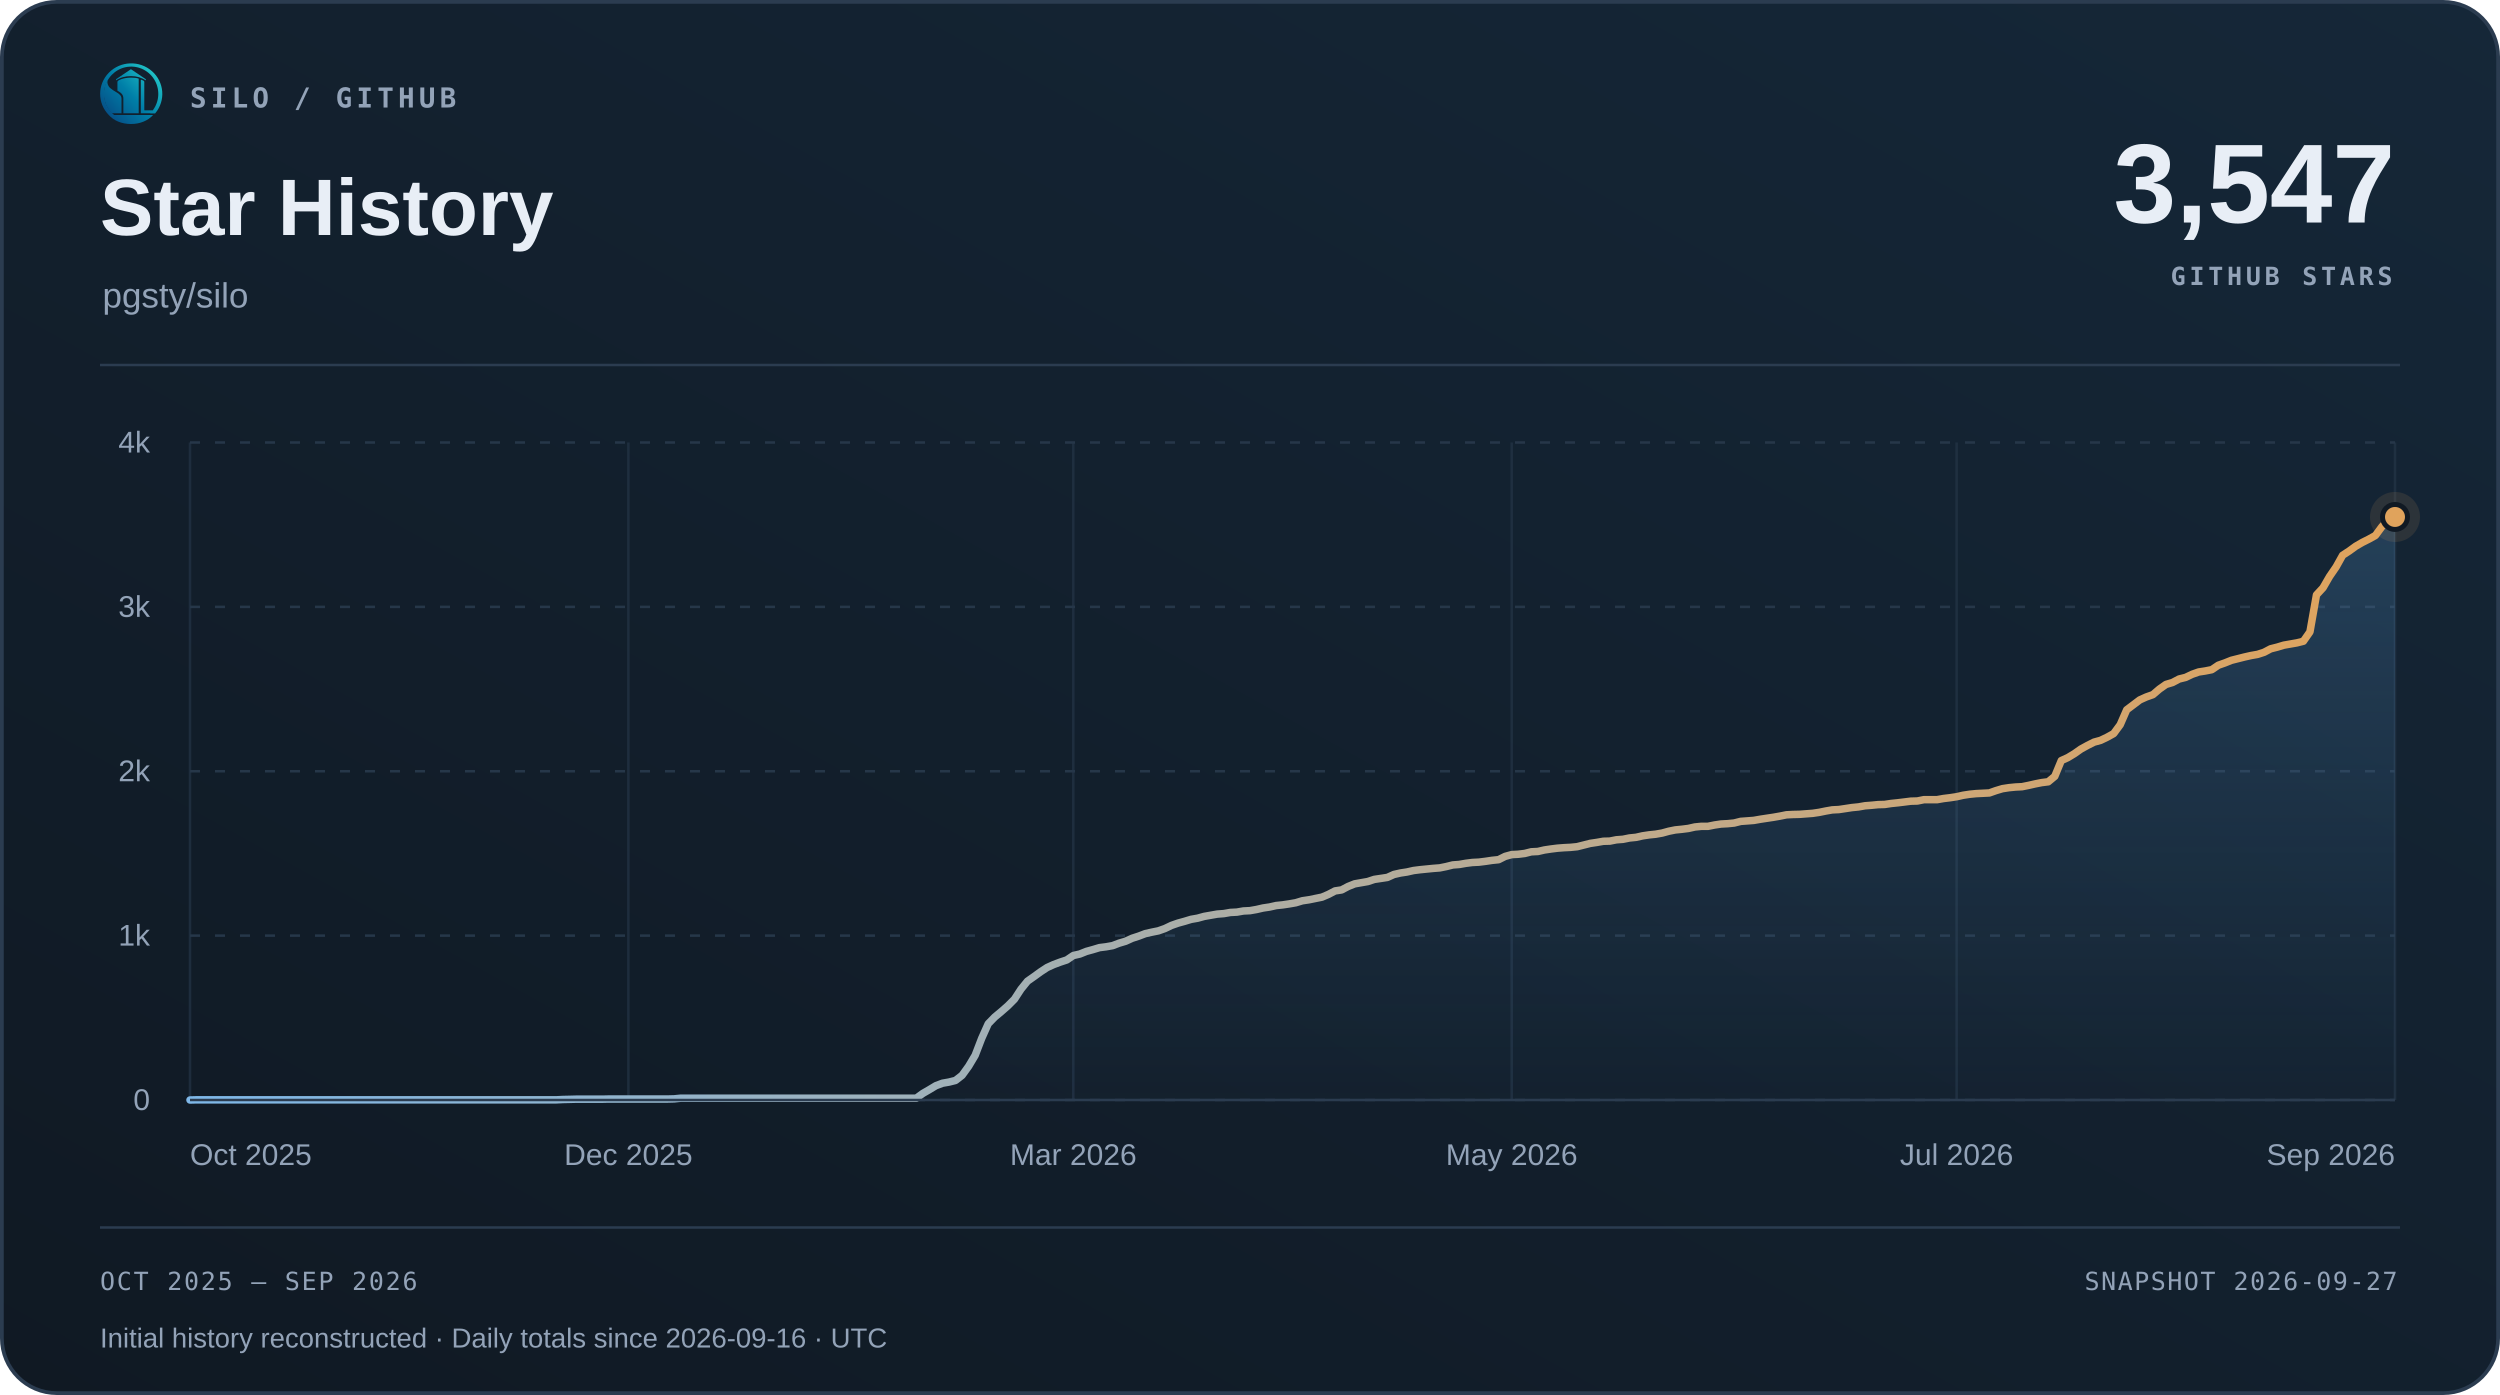
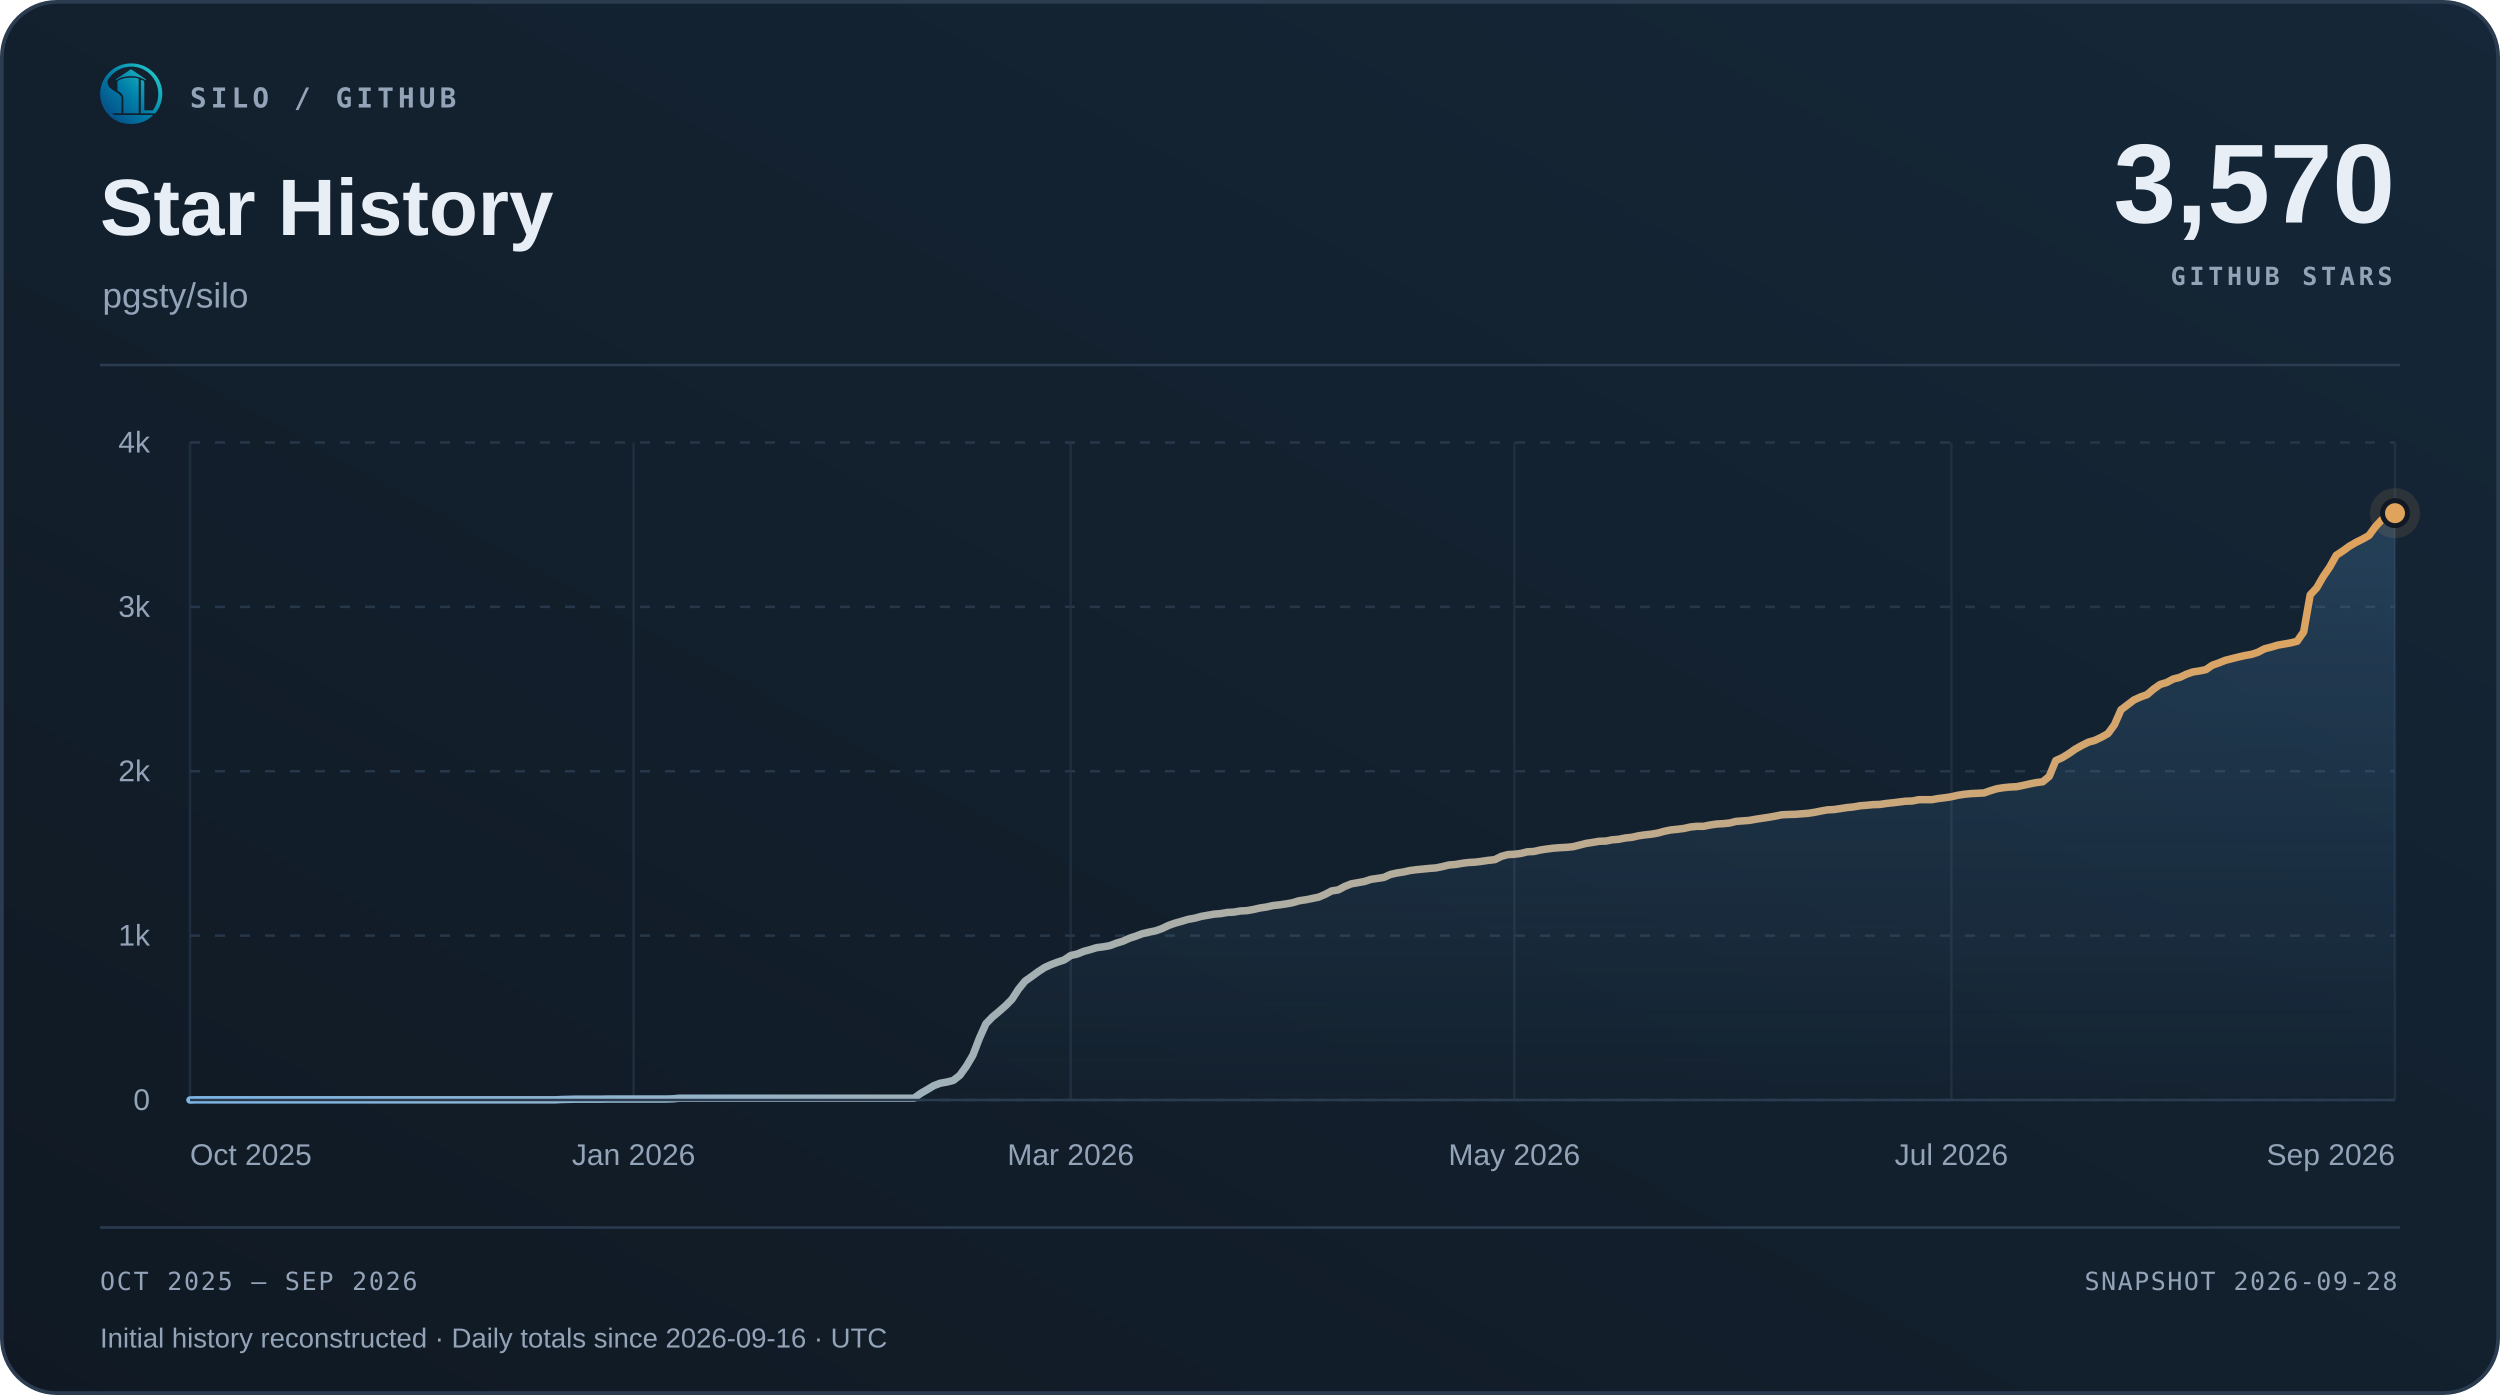
<svg xmlns="http://www.w3.org/2000/svg" width="1000" height="558" viewBox="0 0 1000 558" role="img" aria-labelledby="title desc">
  <defs>
    <linearGradient id="surface" x1="0" y1="1" x2="1" y2="0">
      <stop offset="0" stop-color="#101923" />
      <stop offset="1" stop-color="#152738" />
    </linearGradient>
    <linearGradient id="accent" x1="0" y1="0" x2="1" y2="0">
      <stop offset="0" stop-color="#7fb8e8" />
      <stop offset="1" stop-color="#e0a35c" />
    </linearGradient>
    <linearGradient id="area" x1="0" y1="0" x2="0" y2="1">
      <stop offset="0" stop-color="#5da2dd" stop-opacity=".22" />
      <stop offset="1" stop-color="#5da2dd" stop-opacity=".015" />
    </linearGradient>
  </defs>
  <rect x=".75" y=".75" width="998.5" height="556.5" rx="22" fill="url(#surface)" stroke="#2b3c50" stroke-width="1.5" />
  <svg x="40" y="25" width="25" height="25" viewBox="230 213 570 570">
    <defs>
      <linearGradient id="silo-color" x1="276" y1="720" x2="742" y2="286" gradientUnits="userSpaceOnUse">
        <stop offset="0" stop-color="#064A83" />
        <stop offset="0.5" stop-color="#007FA8" />
        <stop offset="1" stop-color="#22C7C9" />
      </linearGradient>
    </defs>
    <g fill="url(#silo-color)">
      <path d="       M 734 676       A 283.5 278.5 0 1 0 310 692       L 359 692       A 247 248.5 0 1 1 688 676       Z" />
      <path d="       M 300.57 375       C 292 390 300 430 328 450       C 343 461 357 472 374 481       C 410 501 426 517 426 544       L 426 676       L 336 676       C 308 647 286 608 274 565       C 262 522 263 479 272 439       C 278 413 286 389 300.57 375       Z" />
      <path d="       M 602 373       Q 602 368 607 370       C 619 374 634 381 634 389       L 634 647       Q 634 649 636 649       L 708 649       L 734 676       L 602 676       Z" />
      <path d="       M 310 692       L 714 692       C 668 743 596 774 512 774       C 428 774 355 743 310 692       Z" />
      <path d="       M 389 389       C 389 374 447 351 512 351       C 540 351 565 354 580 359       Q 583 360 583 364       L 583 676       L 443 676       L 443 541       C 443 509 426 490 389 470       Z" />
      <path d="       M 512 274       L 647 365       Q 649 370 647 376       C 609 350 563 337 512 337       C 460 337 414 350 377 376       Q 375 370 377 365       Z" />
    </g>
  </svg>
  <text x="76" y="43" font-family="Menlo,Consolas,monospace" font-size="11" font-weight="600" fill="#93a3b8" text-anchor="start" letter-spacing="1.7">SILO / GITHUB</text>
  <text x="40" y="94" font-family="Arial,Helvetica,sans-serif" font-size="32" font-weight="700" fill="#e8eef6" text-anchor="start">Star History</text>
  <text x="41" y="123" font-family="Arial,Helvetica,sans-serif" font-size="14" font-weight="400" fill="#93a3b8" text-anchor="start">pgsty/silo</text>
-   <text x="958" y="89" font-family="Arial,Helvetica,sans-serif" font-size="45" font-weight="700" fill="#e8eef6" text-anchor="end">3,547</text>
+   <text x="958" y="89" font-family="Arial,Helvetica,sans-serif" font-size="45" font-weight="700" fill="#e8eef6" text-anchor="end">3,570</text>
  <text x="957" y="114" font-family="Menlo,Consolas,monospace" font-size="10" font-weight="600" fill="#93a3b8" text-anchor="end" letter-spacing="1.5">GITHUB STARS</text>
  <path d="M40 146 H960" stroke="#2b3c50" />
  <path d="M76 440.00 H958" stroke="#263749" stroke-dasharray="4 6" />
  <text x="60" y="444.0" font-family="Arial,Helvetica,sans-serif" font-size="12" font-weight="400" fill="#93a3b8" text-anchor="end">0</text>
  <path d="M76 374.25 H958" stroke="#263749" stroke-dasharray="4 6" />
  <text x="60" y="378.25" font-family="Arial,Helvetica,sans-serif" font-size="12" font-weight="400" fill="#93a3b8" text-anchor="end">1k</text>
  <path d="M76 308.50 H958" stroke="#263749" stroke-dasharray="4 6" />
  <text x="60" y="312.5" font-family="Arial,Helvetica,sans-serif" font-size="12" font-weight="400" fill="#93a3b8" text-anchor="end">2k</text>
  <path d="M76 242.75 H958" stroke="#263749" stroke-dasharray="4 6" />
  <text x="60" y="246.75" font-family="Arial,Helvetica,sans-serif" font-size="12" font-weight="400" fill="#93a3b8" text-anchor="end">3k</text>
  <path d="M76 177.00 H958" stroke="#263749" stroke-dasharray="4 6" />
  <text x="60" y="181.0" font-family="Arial,Helvetica,sans-serif" font-size="12" font-weight="400" fill="#93a3b8" text-anchor="end">4k</text>
  <path d="M76.00 177 V440" stroke="#263749" stroke-opacity=".65" />
  <text x="76.0" y="466" font-family="Arial,Helvetica,sans-serif" font-size="12" font-weight="400" fill="#93a3b8" text-anchor="start">Oct 2025</text>
-   <path d="M251.35 177 V440" stroke="#263749" stroke-opacity=".65" />
-   <text x="251.35" y="466" font-family="Arial,Helvetica,sans-serif" font-size="12" font-weight="400" fill="#93a3b8" text-anchor="middle">Dec 2025</text>
-   <path d="M429.32 177 V440" stroke="#263749" stroke-opacity=".65" />
-   <text x="429.32" y="466" font-family="Arial,Helvetica,sans-serif" font-size="12" font-weight="400" fill="#93a3b8" text-anchor="middle">Mar 2026</text>
-   <path d="M604.68 177 V440" stroke="#263749" stroke-opacity=".65" />
-   <text x="604.68" y="466" font-family="Arial,Helvetica,sans-serif" font-size="12" font-weight="400" fill="#93a3b8" text-anchor="middle">May 2026</text>
-   <path d="M782.65 177 V440" stroke="#263749" stroke-opacity=".65" />
-   <text x="782.65" y="466" font-family="Arial,Helvetica,sans-serif" font-size="12" font-weight="400" fill="#93a3b8" text-anchor="middle">Jul 2026</text>
+   <path d="M253.44 177 V440" stroke="#263749" stroke-opacity=".65" />
+   <text x="253.44" y="466" font-family="Arial,Helvetica,sans-serif" font-size="12" font-weight="400" fill="#93a3b8" text-anchor="middle">Jan 2026</text>
+   <path d="M428.28 177 V440" stroke="#263749" stroke-opacity=".65" />
+   <text x="428.28" y="466" font-family="Arial,Helvetica,sans-serif" font-size="12" font-weight="400" fill="#93a3b8" text-anchor="middle">Mar 2026</text>
+   <path d="M605.72 177 V440" stroke="#263749" stroke-opacity=".65" />
+   <text x="605.72" y="466" font-family="Arial,Helvetica,sans-serif" font-size="12" font-weight="400" fill="#93a3b8" text-anchor="middle">May 2026</text>
+   <path d="M780.56 177 V440" stroke="#263749" stroke-opacity=".65" />
+   <text x="780.56" y="466" font-family="Arial,Helvetica,sans-serif" font-size="12" font-weight="400" fill="#93a3b8" text-anchor="middle">Jul 2026</text>
  <path d="M958.00 177 V440" stroke="#263749" stroke-opacity=".65" />
  <text x="958.0" y="466" font-family="Arial,Helvetica,sans-serif" font-size="12" font-weight="400" fill="#93a3b8" text-anchor="end">Sep 2026</text>
-   <path d="M76.00 440.00 L78.62 439.93 L81.23 439.93 L83.85 439.93 L86.47 439.93 L89.09 439.93 L91.70 439.93 L94.32 439.93 L96.94 439.93 L99.55 439.93 L102.17 439.93 L104.79 439.93 L107.41 439.93 L110.02 439.93 L112.64 439.93 L115.26 439.93 L117.88 439.93 L120.49 439.93 L123.11 439.93 L125.73 439.93 L128.34 439.93 L130.96 439.93 L133.58 439.93 L136.20 439.93 L138.81 439.93 L141.43 439.93 L144.05 439.93 L146.66 439.93 L149.28 439.93 L151.90 439.93 L154.52 439.93 L157.13 439.93 L159.75 439.93 L162.37 439.93 L164.99 439.93 L167.60 439.93 L170.22 439.93 L172.84 439.93 L175.45 439.93 L178.07 439.93 L180.69 439.93 L183.31 439.93 L185.92 439.93 L188.54 439.93 L191.16 439.93 L193.77 439.93 L196.39 439.93 L199.01 439.93 L201.63 439.93 L204.24 439.93 L206.86 439.93 L209.48 439.93 L212.09 439.93 L214.71 439.93 L217.33 439.93 L219.95 439.93 L222.56 439.93 L225.18 439.80 L227.80 439.74 L230.42 439.67 L233.03 439.67 L235.65 439.67 L238.27 439.67 L240.88 439.67 L243.50 439.61 L246.12 439.61 L248.74 439.61 L251.35 439.61 L253.97 439.61 L256.59 439.61 L259.20 439.61 L261.82 439.61 L264.44 439.61 L267.06 439.61 L269.67 439.54 L272.29 439.28 L274.91 439.28 L277.53 439.28 L280.14 439.28 L282.76 439.28 L285.38 439.28 L287.99 439.28 L290.61 439.28 L293.23 439.28 L295.85 439.28 L298.46 439.28 L301.08 439.28 L303.70 439.28 L306.31 439.28 L308.93 439.28 L311.55 439.28 L314.17 439.28 L316.78 439.28 L319.40 439.28 L322.02 439.28 L324.64 439.28 L327.25 439.28 L329.87 439.28 L332.49 439.28 L335.10 439.28 L337.72 439.28 L340.34 439.28 L342.96 439.28 L345.57 439.28 L348.19 439.28 L350.81 439.28 L353.42 439.28 L356.04 439.28 L358.66 439.28 L361.28 439.28 L363.89 439.28 L366.51 439.28 L369.13 437.37 L371.74 435.86 L374.36 434.28 L376.98 433.29 L379.60 432.83 L382.21 432.18 L384.83 430.14 L387.45 426.52 L390.07 422.12 L392.68 415.34 L395.30 409.49 L397.92 406.80 L400.53 404.63 L403.15 402.33 L405.77 399.70 L408.39 395.68 L411.00 392.46 L413.62 390.62 L416.24 388.72 L418.85 387.01 L421.47 385.82 L424.09 384.84 L426.71 383.98 L429.32 382.21 L431.94 381.61 L434.56 380.56 L437.18 379.84 L439.79 379.05 L442.41 378.72 L445.03 378.26 L447.64 377.27 L450.26 376.49 L452.88 375.30 L455.50 374.45 L458.11 373.46 L460.73 372.87 L463.35 372.34 L465.96 371.42 L468.58 370.17 L471.20 369.25 L473.82 368.53 L476.43 367.74 L479.05 367.28 L481.67 366.56 L484.28 366.10 L486.90 365.64 L489.52 365.44 L492.14 364.98 L494.75 364.85 L497.37 364.39 L499.99 364.26 L502.61 363.80 L505.22 363.20 L507.84 362.81 L510.46 362.22 L513.07 361.95 L515.69 361.56 L518.31 361.10 L520.93 360.31 L523.54 359.92 L526.16 359.39 L528.78 358.86 L531.39 357.75 L534.01 356.37 L536.63 355.97 L539.25 354.59 L541.86 353.54 L544.48 353.08 L547.10 352.62 L549.72 351.76 L552.33 351.37 L554.95 350.97 L557.57 349.79 L560.18 349.20 L562.80 348.80 L565.42 348.21 L568.04 347.88 L570.65 347.62 L573.27 347.36 L575.89 347.16 L578.50 346.63 L581.12 345.98 L583.74 345.78 L586.36 345.32 L588.97 344.99 L591.59 344.86 L594.21 344.53 L596.82 344.14 L599.44 343.87 L602.06 342.56 L604.68 341.84 L607.29 341.70 L609.91 341.38 L612.53 340.72 L615.15 340.59 L617.76 339.99 L620.38 339.60 L623.00 339.27 L625.61 339.07 L628.23 338.94 L630.85 338.68 L633.47 338.02 L636.08 337.36 L638.70 336.97 L641.32 336.51 L643.93 336.44 L646.55 335.92 L649.17 335.72 L651.79 335.19 L654.40 334.93 L657.02 334.34 L659.64 333.95 L662.26 333.68 L664.87 333.22 L667.49 332.50 L670.11 331.97 L672.72 331.71 L675.34 331.38 L677.96 330.79 L680.58 330.53 L683.19 330.53 L685.81 330.00 L688.43 329.61 L691.04 329.47 L693.66 329.21 L696.28 328.55 L698.90 328.36 L701.51 328.16 L704.13 327.70 L706.75 327.30 L709.36 326.91 L711.98 326.45 L714.60 325.92 L717.22 325.79 L719.83 325.73 L722.45 325.53 L725.07 325.33 L727.69 324.94 L730.30 324.41 L732.92 323.95 L735.54 323.82 L738.15 323.43 L740.77 323.03 L743.39 322.77 L746.01 322.31 L748.62 322.11 L751.24 321.85 L753.86 321.78 L756.47 321.39 L759.09 321.12 L761.71 320.80 L764.33 320.47 L766.94 320.40 L769.56 319.87 L772.18 319.87 L774.80 319.87 L777.41 319.41 L780.03 319.09 L782.65 318.69 L785.26 318.10 L787.88 317.70 L790.50 317.44 L793.12 317.31 L795.73 317.18 L798.35 316.26 L800.97 315.47 L803.58 315.07 L806.20 314.81 L808.82 314.68 L811.44 314.15 L814.05 313.56 L816.67 313.04 L819.29 312.71 L821.91 310.54 L824.52 304.23 L827.14 303.04 L829.76 301.46 L832.37 299.62 L834.99 298.18 L837.61 296.86 L840.23 296.14 L842.84 294.89 L845.46 293.44 L848.08 289.89 L850.69 283.91 L853.31 281.94 L855.93 279.96 L858.55 278.78 L861.16 277.86 L863.78 275.62 L866.40 273.78 L869.01 273.00 L871.63 271.61 L874.25 270.96 L876.87 269.71 L879.48 268.79 L882.10 268.39 L884.72 267.87 L887.34 266.09 L889.95 265.17 L892.57 264.12 L895.19 263.46 L897.80 262.80 L900.42 262.21 L903.04 261.75 L905.66 260.90 L908.27 259.52 L910.89 258.86 L913.51 258.07 L916.12 257.61 L918.74 257.15 L921.36 256.49 L923.98 252.74 L926.59 237.95 L929.21 235.12 L931.83 230.59 L934.45 226.77 L937.06 222.10 L939.68 220.40 L942.30 218.49 L944.91 216.98 L947.53 215.66 L950.15 214.21 L952.77 210.66 L955.38 207.84 L958.00 206.78 L958.00 440 L76 440 Z" fill="url(#area)" />
-   <path d="M76.00 440.00 L78.62 439.93 L81.23 439.93 L83.85 439.93 L86.47 439.93 L89.09 439.93 L91.70 439.93 L94.32 439.93 L96.94 439.93 L99.55 439.93 L102.17 439.93 L104.79 439.93 L107.41 439.93 L110.02 439.93 L112.64 439.93 L115.26 439.93 L117.88 439.93 L120.49 439.93 L123.11 439.93 L125.73 439.93 L128.34 439.93 L130.96 439.93 L133.58 439.93 L136.20 439.93 L138.81 439.93 L141.43 439.93 L144.05 439.93 L146.66 439.93 L149.28 439.93 L151.90 439.93 L154.52 439.93 L157.13 439.93 L159.75 439.93 L162.37 439.93 L164.99 439.93 L167.60 439.93 L170.22 439.93 L172.84 439.93 L175.45 439.93 L178.07 439.93 L180.69 439.93 L183.31 439.93 L185.92 439.93 L188.54 439.93 L191.16 439.93 L193.77 439.93 L196.39 439.93 L199.01 439.93 L201.63 439.93 L204.24 439.93 L206.86 439.93 L209.48 439.93 L212.09 439.93 L214.71 439.93 L217.33 439.93 L219.95 439.93 L222.56 439.93 L225.18 439.80 L227.80 439.74 L230.42 439.67 L233.03 439.67 L235.65 439.67 L238.27 439.67 L240.88 439.67 L243.50 439.61 L246.12 439.61 L248.74 439.61 L251.35 439.61 L253.97 439.61 L256.59 439.61 L259.20 439.61 L261.82 439.61 L264.44 439.61 L267.06 439.61 L269.67 439.54 L272.29 439.28 L274.91 439.28 L277.53 439.28 L280.14 439.28 L282.76 439.28 L285.38 439.28 L287.99 439.28 L290.61 439.28 L293.23 439.28 L295.85 439.28 L298.46 439.28 L301.08 439.28 L303.70 439.28 L306.31 439.28 L308.93 439.28 L311.55 439.28 L314.17 439.28 L316.78 439.28 L319.40 439.28 L322.02 439.28 L324.64 439.28 L327.25 439.28 L329.87 439.28 L332.49 439.28 L335.10 439.28 L337.72 439.28 L340.34 439.28 L342.96 439.28 L345.57 439.28 L348.19 439.28 L350.81 439.28 L353.42 439.28 L356.04 439.28 L358.66 439.28 L361.28 439.28 L363.89 439.28 L366.51 439.28 L369.13 437.37 L371.74 435.86 L374.36 434.28 L376.98 433.29 L379.60 432.83 L382.21 432.18 L384.83 430.14 L387.45 426.52 L390.07 422.12 L392.68 415.34 L395.30 409.49 L397.92 406.80 L400.53 404.63 L403.15 402.33 L405.77 399.70 L408.39 395.68 L411.00 392.46 L413.62 390.62 L416.24 388.72 L418.85 387.01 L421.47 385.82 L424.09 384.84 L426.71 383.98 L429.32 382.21 L431.94 381.61 L434.56 380.56 L437.18 379.84 L439.79 379.05 L442.41 378.72 L445.03 378.26 L447.64 377.27 L450.26 376.49 L452.88 375.30 L455.50 374.45 L458.11 373.46 L460.73 372.87 L463.35 372.34 L465.96 371.42 L468.58 370.17 L471.20 369.25 L473.82 368.53 L476.43 367.74 L479.05 367.28 L481.67 366.56 L484.28 366.10 L486.90 365.64 L489.52 365.44 L492.14 364.98 L494.75 364.85 L497.37 364.39 L499.99 364.26 L502.61 363.80 L505.22 363.20 L507.84 362.81 L510.46 362.22 L513.07 361.95 L515.69 361.56 L518.31 361.10 L520.93 360.31 L523.54 359.92 L526.16 359.39 L528.78 358.86 L531.39 357.75 L534.01 356.37 L536.63 355.97 L539.25 354.59 L541.86 353.54 L544.48 353.08 L547.10 352.62 L549.72 351.76 L552.33 351.37 L554.95 350.97 L557.57 349.79 L560.18 349.20 L562.80 348.80 L565.42 348.21 L568.04 347.88 L570.65 347.62 L573.27 347.36 L575.89 347.16 L578.50 346.63 L581.12 345.98 L583.74 345.78 L586.36 345.32 L588.97 344.99 L591.59 344.86 L594.21 344.53 L596.82 344.14 L599.44 343.87 L602.06 342.56 L604.68 341.84 L607.29 341.70 L609.91 341.38 L612.53 340.72 L615.15 340.59 L617.76 339.99 L620.38 339.60 L623.00 339.27 L625.61 339.07 L628.23 338.94 L630.85 338.68 L633.47 338.02 L636.08 337.36 L638.70 336.97 L641.32 336.51 L643.93 336.44 L646.55 335.92 L649.17 335.72 L651.79 335.19 L654.40 334.93 L657.02 334.34 L659.64 333.95 L662.26 333.68 L664.87 333.22 L667.49 332.50 L670.11 331.97 L672.72 331.71 L675.34 331.38 L677.96 330.79 L680.58 330.53 L683.19 330.53 L685.81 330.00 L688.43 329.61 L691.04 329.47 L693.66 329.21 L696.28 328.55 L698.90 328.36 L701.51 328.16 L704.13 327.70 L706.75 327.30 L709.36 326.91 L711.98 326.45 L714.60 325.92 L717.22 325.79 L719.83 325.73 L722.45 325.53 L725.07 325.33 L727.69 324.94 L730.30 324.41 L732.92 323.95 L735.54 323.82 L738.15 323.43 L740.77 323.03 L743.39 322.77 L746.01 322.31 L748.62 322.11 L751.24 321.85 L753.86 321.78 L756.47 321.39 L759.09 321.12 L761.71 320.80 L764.33 320.47 L766.94 320.40 L769.56 319.87 L772.18 319.87 L774.80 319.87 L777.41 319.41 L780.03 319.09 L782.65 318.69 L785.26 318.10 L787.88 317.70 L790.50 317.44 L793.12 317.31 L795.73 317.18 L798.35 316.26 L800.97 315.47 L803.58 315.07 L806.20 314.81 L808.82 314.68 L811.44 314.15 L814.05 313.56 L816.67 313.04 L819.29 312.71 L821.91 310.54 L824.52 304.23 L827.14 303.04 L829.76 301.46 L832.37 299.62 L834.99 298.18 L837.61 296.86 L840.23 296.14 L842.84 294.89 L845.46 293.44 L848.08 289.89 L850.69 283.91 L853.31 281.94 L855.93 279.96 L858.55 278.78 L861.16 277.86 L863.78 275.62 L866.40 273.78 L869.01 273.00 L871.63 271.61 L874.25 270.96 L876.87 269.71 L879.48 268.79 L882.10 268.39 L884.72 267.87 L887.34 266.09 L889.95 265.17 L892.57 264.12 L895.19 263.46 L897.80 262.80 L900.42 262.21 L903.04 261.75 L905.66 260.90 L908.27 259.52 L910.89 258.86 L913.51 258.07 L916.12 257.61 L918.74 257.15 L921.36 256.49 L923.98 252.74 L926.59 237.95 L929.21 235.12 L931.83 230.59 L934.45 226.77 L937.06 222.10 L939.68 220.40 L942.30 218.49 L944.91 216.98 L947.53 215.66 L950.15 214.21 L952.77 210.66 L955.38 207.84 L958.00 206.78" fill="none" stroke="url(#accent)" stroke-width="3" stroke-linecap="round" stroke-linejoin="round" />
+   <path d="M76.00 440.00 L78.61 439.93 L81.22 439.93 L83.83 439.93 L86.44 439.93 L89.05 439.93 L91.66 439.93 L94.27 439.93 L96.88 439.93 L99.49 439.93 L102.09 439.93 L104.70 439.93 L107.31 439.93 L109.92 439.93 L112.53 439.93 L115.14 439.93 L117.75 439.93 L120.36 439.93 L122.97 439.93 L125.58 439.93 L128.19 439.93 L130.80 439.93 L133.41 439.93 L136.02 439.93 L138.63 439.93 L141.24 439.93 L143.85 439.93 L146.46 439.93 L149.07 439.93 L151.67 439.93 L154.28 439.93 L156.89 439.93 L159.50 439.93 L162.11 439.93 L164.72 439.93 L167.33 439.93 L169.94 439.93 L172.55 439.93 L175.16 439.93 L177.77 439.93 L180.38 439.93 L182.99 439.93 L185.60 439.93 L188.21 439.93 L190.82 439.93 L193.43 439.93 L196.04 439.93 L198.64 439.93 L201.25 439.93 L203.86 439.93 L206.47 439.93 L209.08 439.93 L211.69 439.93 L214.30 439.93 L216.91 439.93 L219.52 439.93 L222.13 439.93 L224.74 439.80 L227.35 439.74 L229.96 439.67 L232.57 439.67 L235.18 439.67 L237.79 439.67 L240.40 439.67 L243.01 439.61 L245.62 439.61 L248.22 439.61 L250.83 439.61 L253.44 439.61 L256.05 439.61 L258.66 439.61 L261.27 439.61 L263.88 439.61 L266.49 439.61 L269.10 439.54 L271.71 439.28 L274.32 439.28 L276.93 439.28 L279.54 439.28 L282.15 439.28 L284.76 439.28 L287.37 439.28 L289.98 439.28 L292.59 439.28 L295.20 439.28 L297.80 439.28 L300.41 439.28 L303.02 439.28 L305.63 439.28 L308.24 439.28 L310.85 439.28 L313.46 439.28 L316.07 439.28 L318.68 439.28 L321.29 439.28 L323.90 439.28 L326.51 439.28 L329.12 439.28 L331.73 439.28 L334.34 439.28 L336.95 439.28 L339.56 439.28 L342.17 439.28 L344.78 439.28 L347.38 439.28 L349.99 439.28 L352.60 439.28 L355.21 439.28 L357.82 439.28 L360.43 439.28 L363.04 439.28 L365.65 439.28 L368.26 437.37 L370.87 435.86 L373.48 434.28 L376.09 433.29 L378.70 432.83 L381.31 432.18 L383.92 430.14 L386.53 426.52 L389.14 422.12 L391.75 415.34 L394.36 409.49 L396.96 406.80 L399.57 404.63 L402.18 402.33 L404.79 399.70 L407.40 395.68 L410.01 392.46 L412.62 390.62 L415.23 388.72 L417.84 387.01 L420.45 385.82 L423.06 384.84 L425.67 383.98 L428.28 382.21 L430.89 381.61 L433.50 380.56 L436.11 379.84 L438.72 379.05 L441.33 378.72 L443.93 378.26 L446.54 377.27 L449.15 376.49 L451.76 375.30 L454.37 374.45 L456.98 373.46 L459.59 372.87 L462.20 372.34 L464.81 371.42 L467.42 370.17 L470.03 369.25 L472.64 368.53 L475.25 367.74 L477.86 367.28 L480.47 366.56 L483.08 366.10 L485.69 365.64 L488.30 365.44 L490.91 364.98 L493.51 364.85 L496.12 364.39 L498.73 364.26 L501.34 363.80 L503.95 363.20 L506.56 362.81 L509.17 362.22 L511.78 361.95 L514.39 361.56 L517.00 361.10 L519.61 360.31 L522.22 359.92 L524.83 359.39 L527.44 358.86 L530.05 357.75 L532.66 356.37 L535.27 355.97 L537.88 354.59 L540.49 353.54 L543.09 353.08 L545.70 352.62 L548.31 351.76 L550.92 351.37 L553.53 350.97 L556.14 349.79 L558.75 349.20 L561.36 348.80 L563.97 348.21 L566.58 347.88 L569.19 347.62 L571.80 347.36 L574.41 347.16 L577.02 346.63 L579.63 345.98 L582.24 345.78 L584.85 345.32 L587.46 344.99 L590.07 344.86 L592.67 344.53 L595.28 344.14 L597.89 343.87 L600.50 342.56 L603.11 341.84 L605.72 341.70 L608.33 341.38 L610.94 340.72 L613.55 340.59 L616.16 339.99 L618.77 339.60 L621.38 339.27 L623.99 339.07 L626.60 338.94 L629.21 338.68 L631.82 338.02 L634.43 337.36 L637.04 336.97 L639.64 336.51 L642.25 336.44 L644.86 335.92 L647.47 335.72 L650.08 335.19 L652.69 334.93 L655.30 334.34 L657.91 333.95 L660.52 333.68 L663.13 333.22 L665.74 332.50 L668.35 331.97 L670.96 331.71 L673.57 331.38 L676.18 330.79 L678.79 330.53 L681.40 330.53 L684.01 330.00 L686.62 329.61 L689.22 329.47 L691.83 329.21 L694.44 328.55 L697.05 328.36 L699.66 328.16 L702.27 327.70 L704.88 327.30 L707.49 326.91 L710.10 326.45 L712.71 325.92 L715.32 325.79 L717.93 325.73 L720.54 325.53 L723.15 325.33 L725.76 324.94 L728.37 324.41 L730.98 323.95 L733.59 323.82 L736.20 323.43 L738.80 323.03 L741.41 322.77 L744.02 322.31 L746.63 322.11 L749.24 321.85 L751.85 321.78 L754.46 321.39 L757.07 321.12 L759.68 320.80 L762.29 320.47 L764.90 320.40 L767.51 319.87 L770.12 319.87 L772.73 319.87 L775.34 319.41 L777.95 319.09 L780.56 318.69 L783.17 318.10 L785.78 317.70 L788.38 317.44 L790.99 317.31 L793.60 317.18 L796.21 316.26 L798.82 315.47 L801.43 315.07 L804.04 314.81 L806.65 314.68 L809.26 314.15 L811.87 313.56 L814.48 313.04 L817.09 312.71 L819.70 310.54 L822.31 304.23 L824.92 303.04 L827.53 301.46 L830.14 299.62 L832.75 298.18 L835.36 296.86 L837.96 296.14 L840.57 294.89 L843.18 293.44 L845.79 289.89 L848.40 283.91 L851.01 281.94 L853.62 279.96 L856.23 278.78 L858.84 277.86 L861.45 275.62 L864.06 273.78 L866.67 273.00 L869.28 271.61 L871.89 270.96 L874.50 269.71 L877.11 268.79 L879.72 268.39 L882.33 267.87 L884.93 266.09 L887.54 265.17 L890.15 264.12 L892.76 263.46 L895.37 262.80 L897.98 262.21 L900.59 261.75 L903.20 260.90 L905.81 259.52 L908.42 258.86 L911.03 258.07 L913.64 257.61 L916.25 257.15 L918.86 256.49 L921.47 252.74 L924.08 237.95 L926.69 235.12 L929.30 230.59 L931.91 226.77 L934.51 222.10 L937.12 220.40 L939.73 218.49 L942.34 216.98 L944.95 215.66 L947.56 214.21 L950.17 210.66 L952.78 207.84 L955.39 206.78 L958.00 205.27 L958.00 440 L76 440 Z" fill="url(#area)" />
+   <path d="M76.00 440.00 L78.61 439.93 L81.22 439.93 L83.83 439.93 L86.44 439.93 L89.05 439.93 L91.66 439.93 L94.27 439.93 L96.88 439.93 L99.49 439.93 L102.09 439.93 L104.70 439.93 L107.31 439.93 L109.92 439.93 L112.53 439.93 L115.14 439.93 L117.75 439.93 L120.36 439.93 L122.97 439.93 L125.58 439.93 L128.19 439.93 L130.80 439.93 L133.41 439.93 L136.02 439.93 L138.63 439.93 L141.24 439.93 L143.85 439.93 L146.46 439.93 L149.07 439.93 L151.67 439.93 L154.28 439.93 L156.89 439.93 L159.50 439.93 L162.11 439.93 L164.72 439.93 L167.33 439.93 L169.94 439.93 L172.55 439.93 L175.16 439.93 L177.77 439.93 L180.38 439.93 L182.99 439.93 L185.60 439.93 L188.21 439.93 L190.82 439.93 L193.43 439.93 L196.04 439.93 L198.64 439.93 L201.25 439.93 L203.86 439.93 L206.47 439.93 L209.08 439.93 L211.69 439.93 L214.30 439.93 L216.91 439.93 L219.52 439.93 L222.13 439.93 L224.74 439.80 L227.35 439.74 L229.96 439.67 L232.57 439.67 L235.18 439.67 L237.79 439.67 L240.40 439.67 L243.01 439.61 L245.62 439.61 L248.22 439.61 L250.83 439.61 L253.44 439.61 L256.05 439.61 L258.66 439.61 L261.27 439.61 L263.88 439.61 L266.49 439.61 L269.10 439.54 L271.71 439.28 L274.32 439.28 L276.93 439.28 L279.54 439.28 L282.15 439.28 L284.76 439.28 L287.37 439.28 L289.98 439.28 L292.59 439.28 L295.20 439.28 L297.80 439.28 L300.41 439.28 L303.02 439.28 L305.63 439.28 L308.24 439.28 L310.85 439.28 L313.46 439.28 L316.07 439.28 L318.68 439.28 L321.29 439.28 L323.90 439.28 L326.51 439.28 L329.12 439.28 L331.73 439.28 L334.34 439.28 L336.95 439.28 L339.56 439.28 L342.17 439.28 L344.78 439.28 L347.38 439.28 L349.99 439.28 L352.60 439.28 L355.21 439.28 L357.82 439.28 L360.43 439.28 L363.04 439.28 L365.65 439.28 L368.26 437.37 L370.87 435.86 L373.48 434.28 L376.09 433.29 L378.70 432.83 L381.31 432.18 L383.92 430.14 L386.53 426.52 L389.14 422.12 L391.75 415.34 L394.36 409.49 L396.96 406.80 L399.57 404.63 L402.18 402.33 L404.79 399.70 L407.40 395.68 L410.01 392.46 L412.62 390.62 L415.23 388.72 L417.84 387.01 L420.45 385.82 L423.06 384.84 L425.67 383.98 L428.28 382.21 L430.89 381.61 L433.50 380.56 L436.11 379.84 L438.72 379.05 L441.33 378.72 L443.93 378.26 L446.54 377.27 L449.15 376.49 L451.76 375.30 L454.37 374.45 L456.98 373.46 L459.59 372.87 L462.20 372.34 L464.81 371.42 L467.42 370.17 L470.03 369.25 L472.64 368.53 L475.25 367.74 L477.86 367.28 L480.47 366.56 L483.08 366.10 L485.69 365.64 L488.30 365.44 L490.91 364.98 L493.51 364.85 L496.12 364.39 L498.73 364.26 L501.34 363.80 L503.95 363.20 L506.56 362.81 L509.17 362.22 L511.78 361.95 L514.39 361.56 L517.00 361.10 L519.61 360.31 L522.22 359.92 L524.83 359.39 L527.44 358.86 L530.05 357.75 L532.66 356.37 L535.27 355.97 L537.88 354.59 L540.49 353.54 L543.09 353.08 L545.70 352.62 L548.31 351.76 L550.92 351.37 L553.53 350.97 L556.14 349.79 L558.75 349.20 L561.36 348.80 L563.97 348.21 L566.58 347.88 L569.19 347.62 L571.80 347.36 L574.41 347.16 L577.02 346.63 L579.63 345.98 L582.24 345.78 L584.85 345.32 L587.46 344.99 L590.07 344.86 L592.67 344.53 L595.28 344.14 L597.89 343.87 L600.50 342.56 L603.11 341.84 L605.72 341.70 L608.33 341.38 L610.94 340.72 L613.55 340.59 L616.16 339.99 L618.77 339.60 L621.38 339.27 L623.99 339.07 L626.60 338.94 L629.21 338.68 L631.82 338.02 L634.43 337.36 L637.04 336.97 L639.64 336.51 L642.25 336.44 L644.86 335.92 L647.47 335.72 L650.08 335.19 L652.69 334.93 L655.30 334.34 L657.91 333.95 L660.52 333.68 L663.13 333.22 L665.74 332.50 L668.35 331.97 L670.96 331.71 L673.57 331.38 L676.18 330.79 L678.79 330.53 L681.40 330.53 L684.01 330.00 L686.62 329.61 L689.22 329.47 L691.83 329.21 L694.44 328.55 L697.05 328.36 L699.66 328.16 L702.27 327.70 L704.88 327.30 L707.49 326.91 L710.10 326.45 L712.71 325.92 L715.32 325.79 L717.93 325.73 L720.54 325.53 L723.15 325.33 L725.76 324.94 L728.37 324.41 L730.98 323.95 L733.59 323.82 L736.20 323.43 L738.80 323.03 L741.41 322.77 L744.02 322.31 L746.63 322.11 L749.24 321.85 L751.85 321.78 L754.46 321.39 L757.07 321.12 L759.68 320.80 L762.29 320.47 L764.90 320.40 L767.51 319.87 L770.12 319.87 L772.73 319.87 L775.34 319.41 L777.95 319.09 L780.56 318.69 L783.17 318.10 L785.78 317.70 L788.38 317.44 L790.99 317.31 L793.60 317.18 L796.21 316.26 L798.82 315.47 L801.43 315.07 L804.04 314.81 L806.65 314.68 L809.26 314.15 L811.87 313.56 L814.48 313.04 L817.09 312.71 L819.70 310.54 L822.31 304.23 L824.92 303.04 L827.53 301.46 L830.14 299.62 L832.75 298.18 L835.36 296.86 L837.96 296.14 L840.57 294.89 L843.18 293.44 L845.79 289.89 L848.40 283.91 L851.01 281.94 L853.62 279.96 L856.23 278.78 L858.84 277.86 L861.45 275.62 L864.06 273.78 L866.67 273.00 L869.28 271.61 L871.89 270.96 L874.50 269.71 L877.11 268.79 L879.72 268.39 L882.33 267.87 L884.93 266.09 L887.54 265.17 L890.15 264.12 L892.76 263.46 L895.37 262.80 L897.98 262.21 L900.59 261.75 L903.20 260.90 L905.81 259.52 L908.42 258.86 L911.03 258.07 L913.64 257.61 L916.25 257.15 L918.86 256.49 L921.47 252.74 L924.08 237.95 L926.69 235.12 L929.30 230.59 L931.91 226.77 L934.51 222.10 L937.12 220.40 L939.73 218.49 L942.34 216.98 L944.95 215.66 L947.56 214.21 L950.17 210.66 L952.78 207.84 L955.39 206.78 L958.00 205.27" fill="none" stroke="url(#accent)" stroke-width="3" stroke-linecap="round" stroke-linejoin="round" />
  <path d="M76 440 H958" stroke="#2b3c50" />
-   <circle cx="958.0" cy="206.785" r="10" fill="#e0a35c" opacity=".12" />
-   <circle cx="958.0" cy="206.785" r="5" fill="#e0a35c" stroke="#101923" stroke-width="2" />
+   <circle cx="958.0" cy="205.273" r="10" fill="#e0a35c" opacity=".12" />
+   <circle cx="958.0" cy="205.273" r="5" fill="#e0a35c" stroke="#101923" stroke-width="2" />
  <path d="M40 491 H960" stroke="#2b3c50" />
  <text x="40" y="516" font-family="Menlo,Consolas,monospace" font-size="10" font-weight="500" fill="#93a3b8" text-anchor="start" letter-spacing="0.7">OCT 2025 — SEP 2026</text>
-   <text x="959" y="516" font-family="Menlo,Consolas,monospace" font-size="10" font-weight="500" fill="#93a3b8" text-anchor="end" letter-spacing="0.6">SNAPSHOT 2026-09-27</text>
+   <text x="959" y="516" font-family="Menlo,Consolas,monospace" font-size="10" font-weight="500" fill="#93a3b8" text-anchor="end" letter-spacing="0.6">SNAPSHOT 2026-09-28</text>
  <text x="40" y="539" font-family="Arial,Helvetica,sans-serif" font-size="11" font-weight="400" fill="#93a3b8" text-anchor="start">Initial history reconstructed · Daily totals since 2026-09-16 · UTC</text>
</svg>
